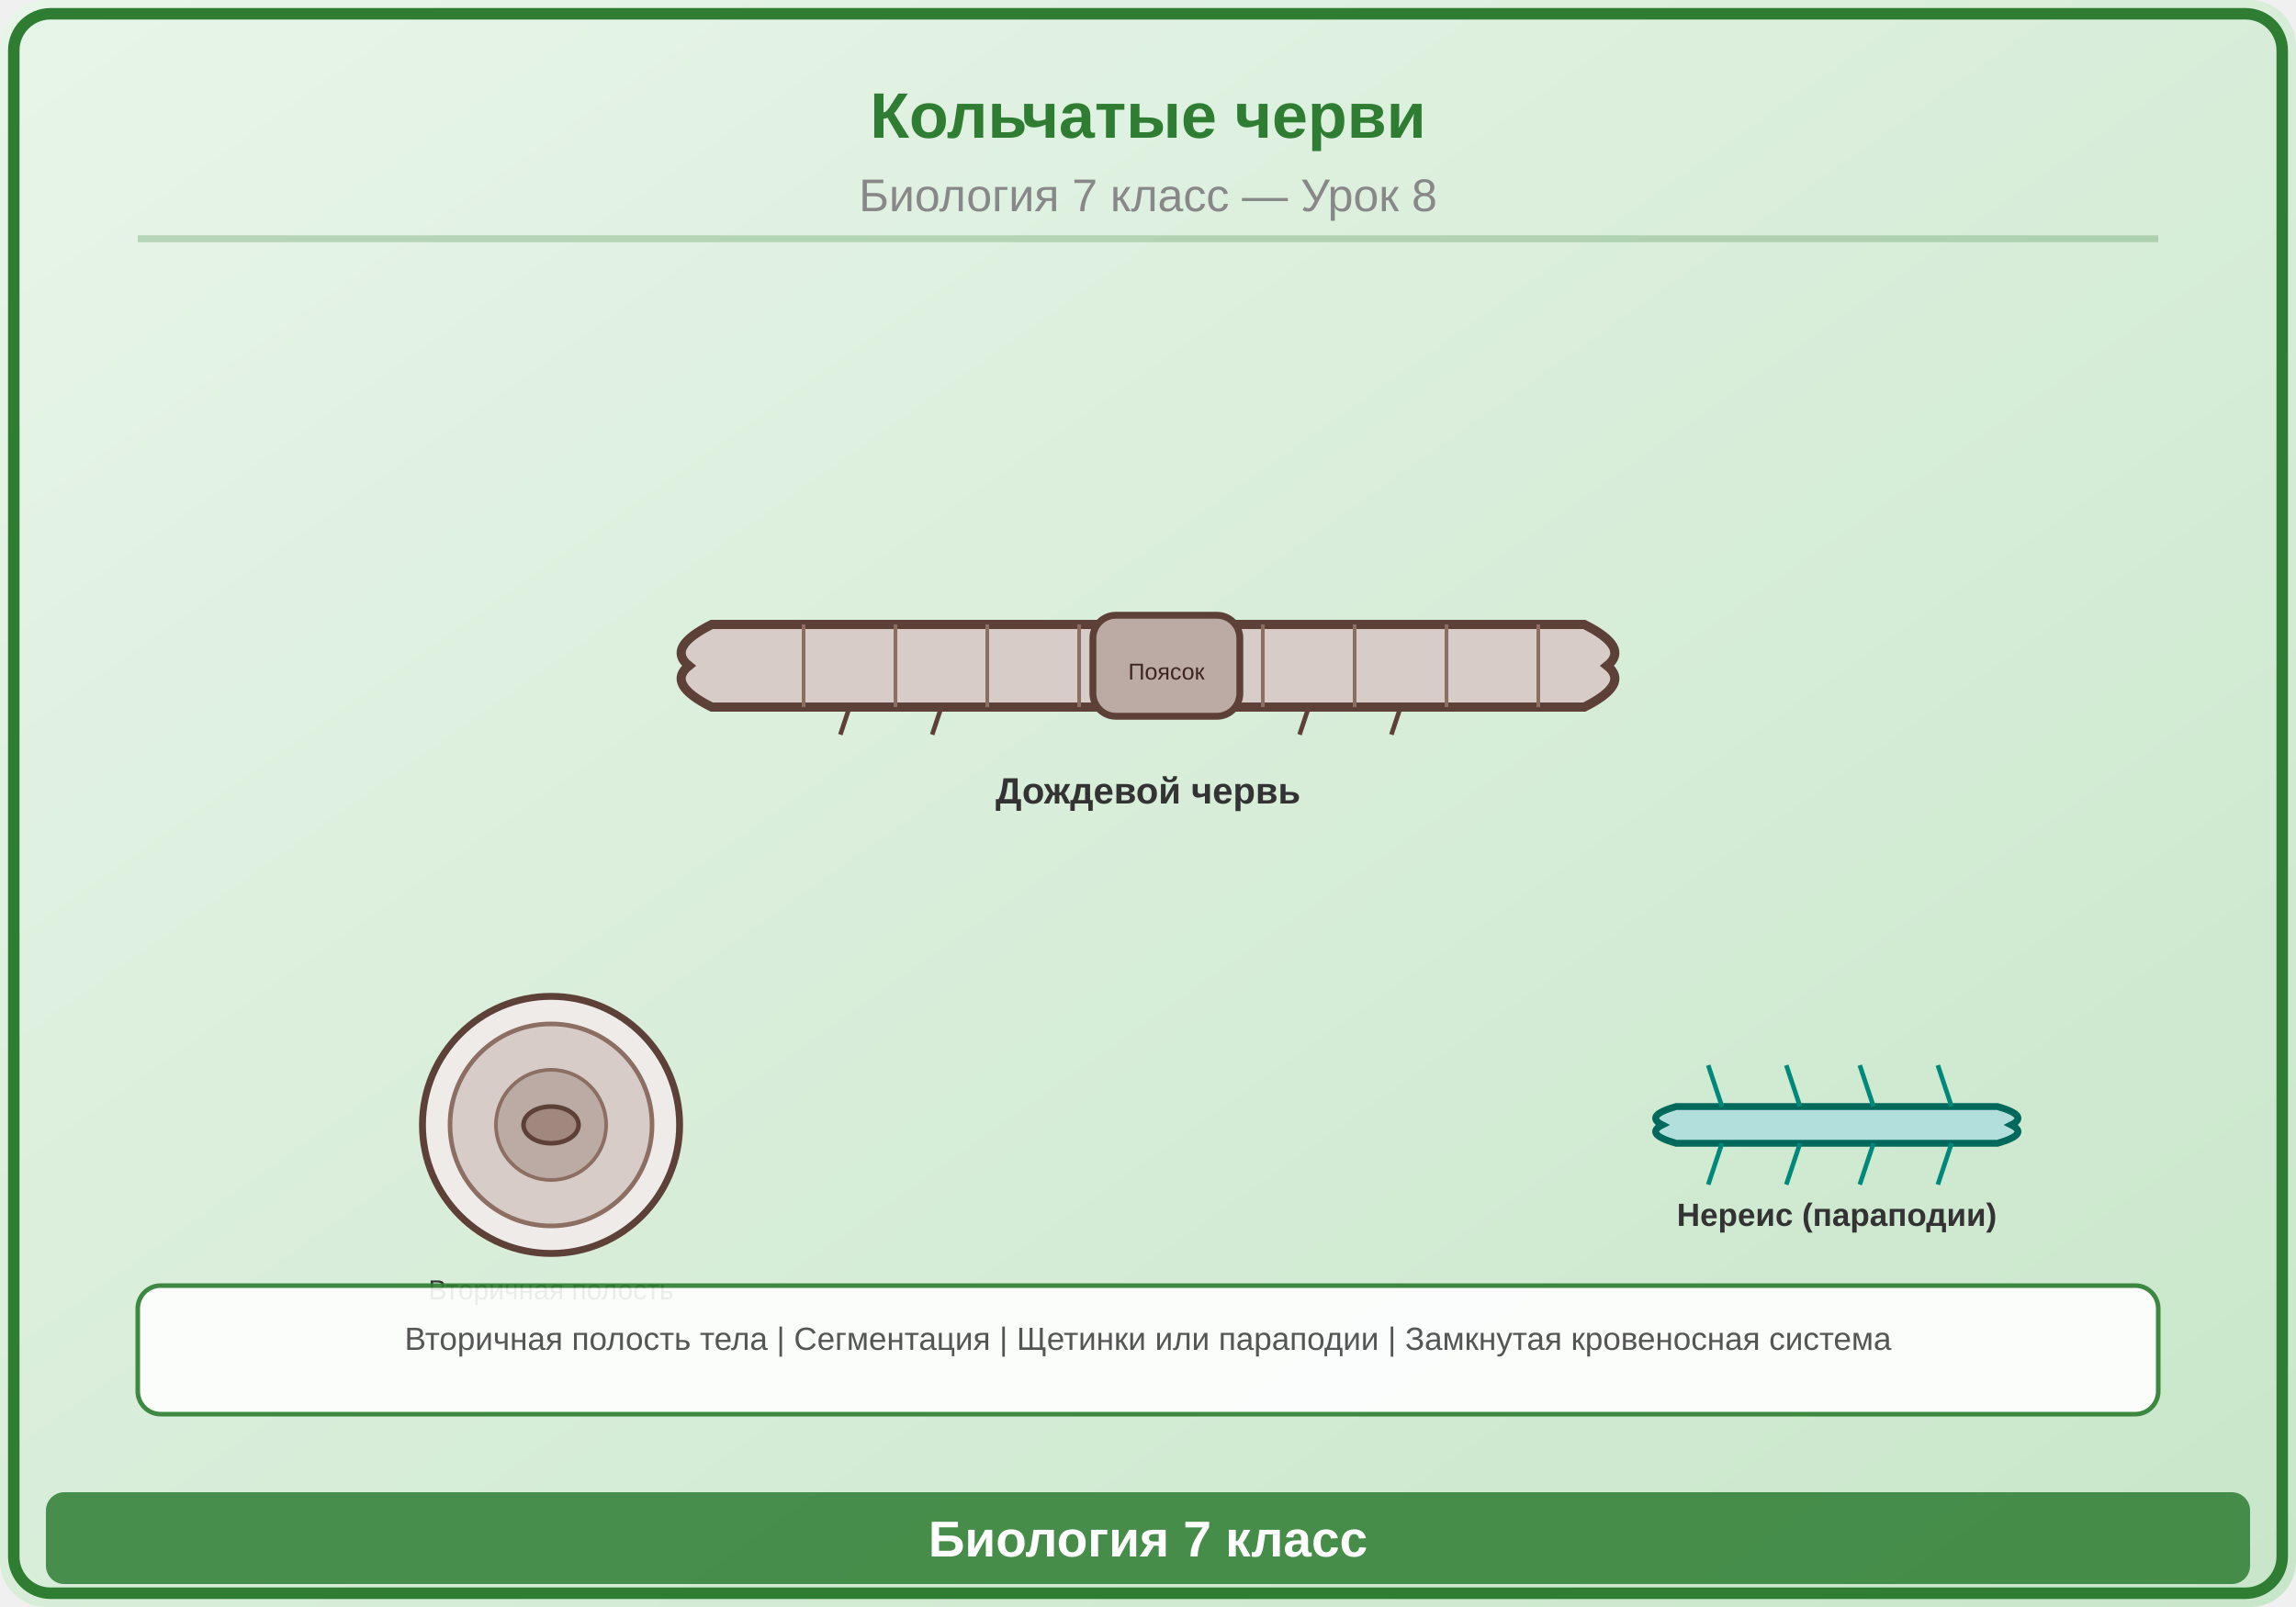
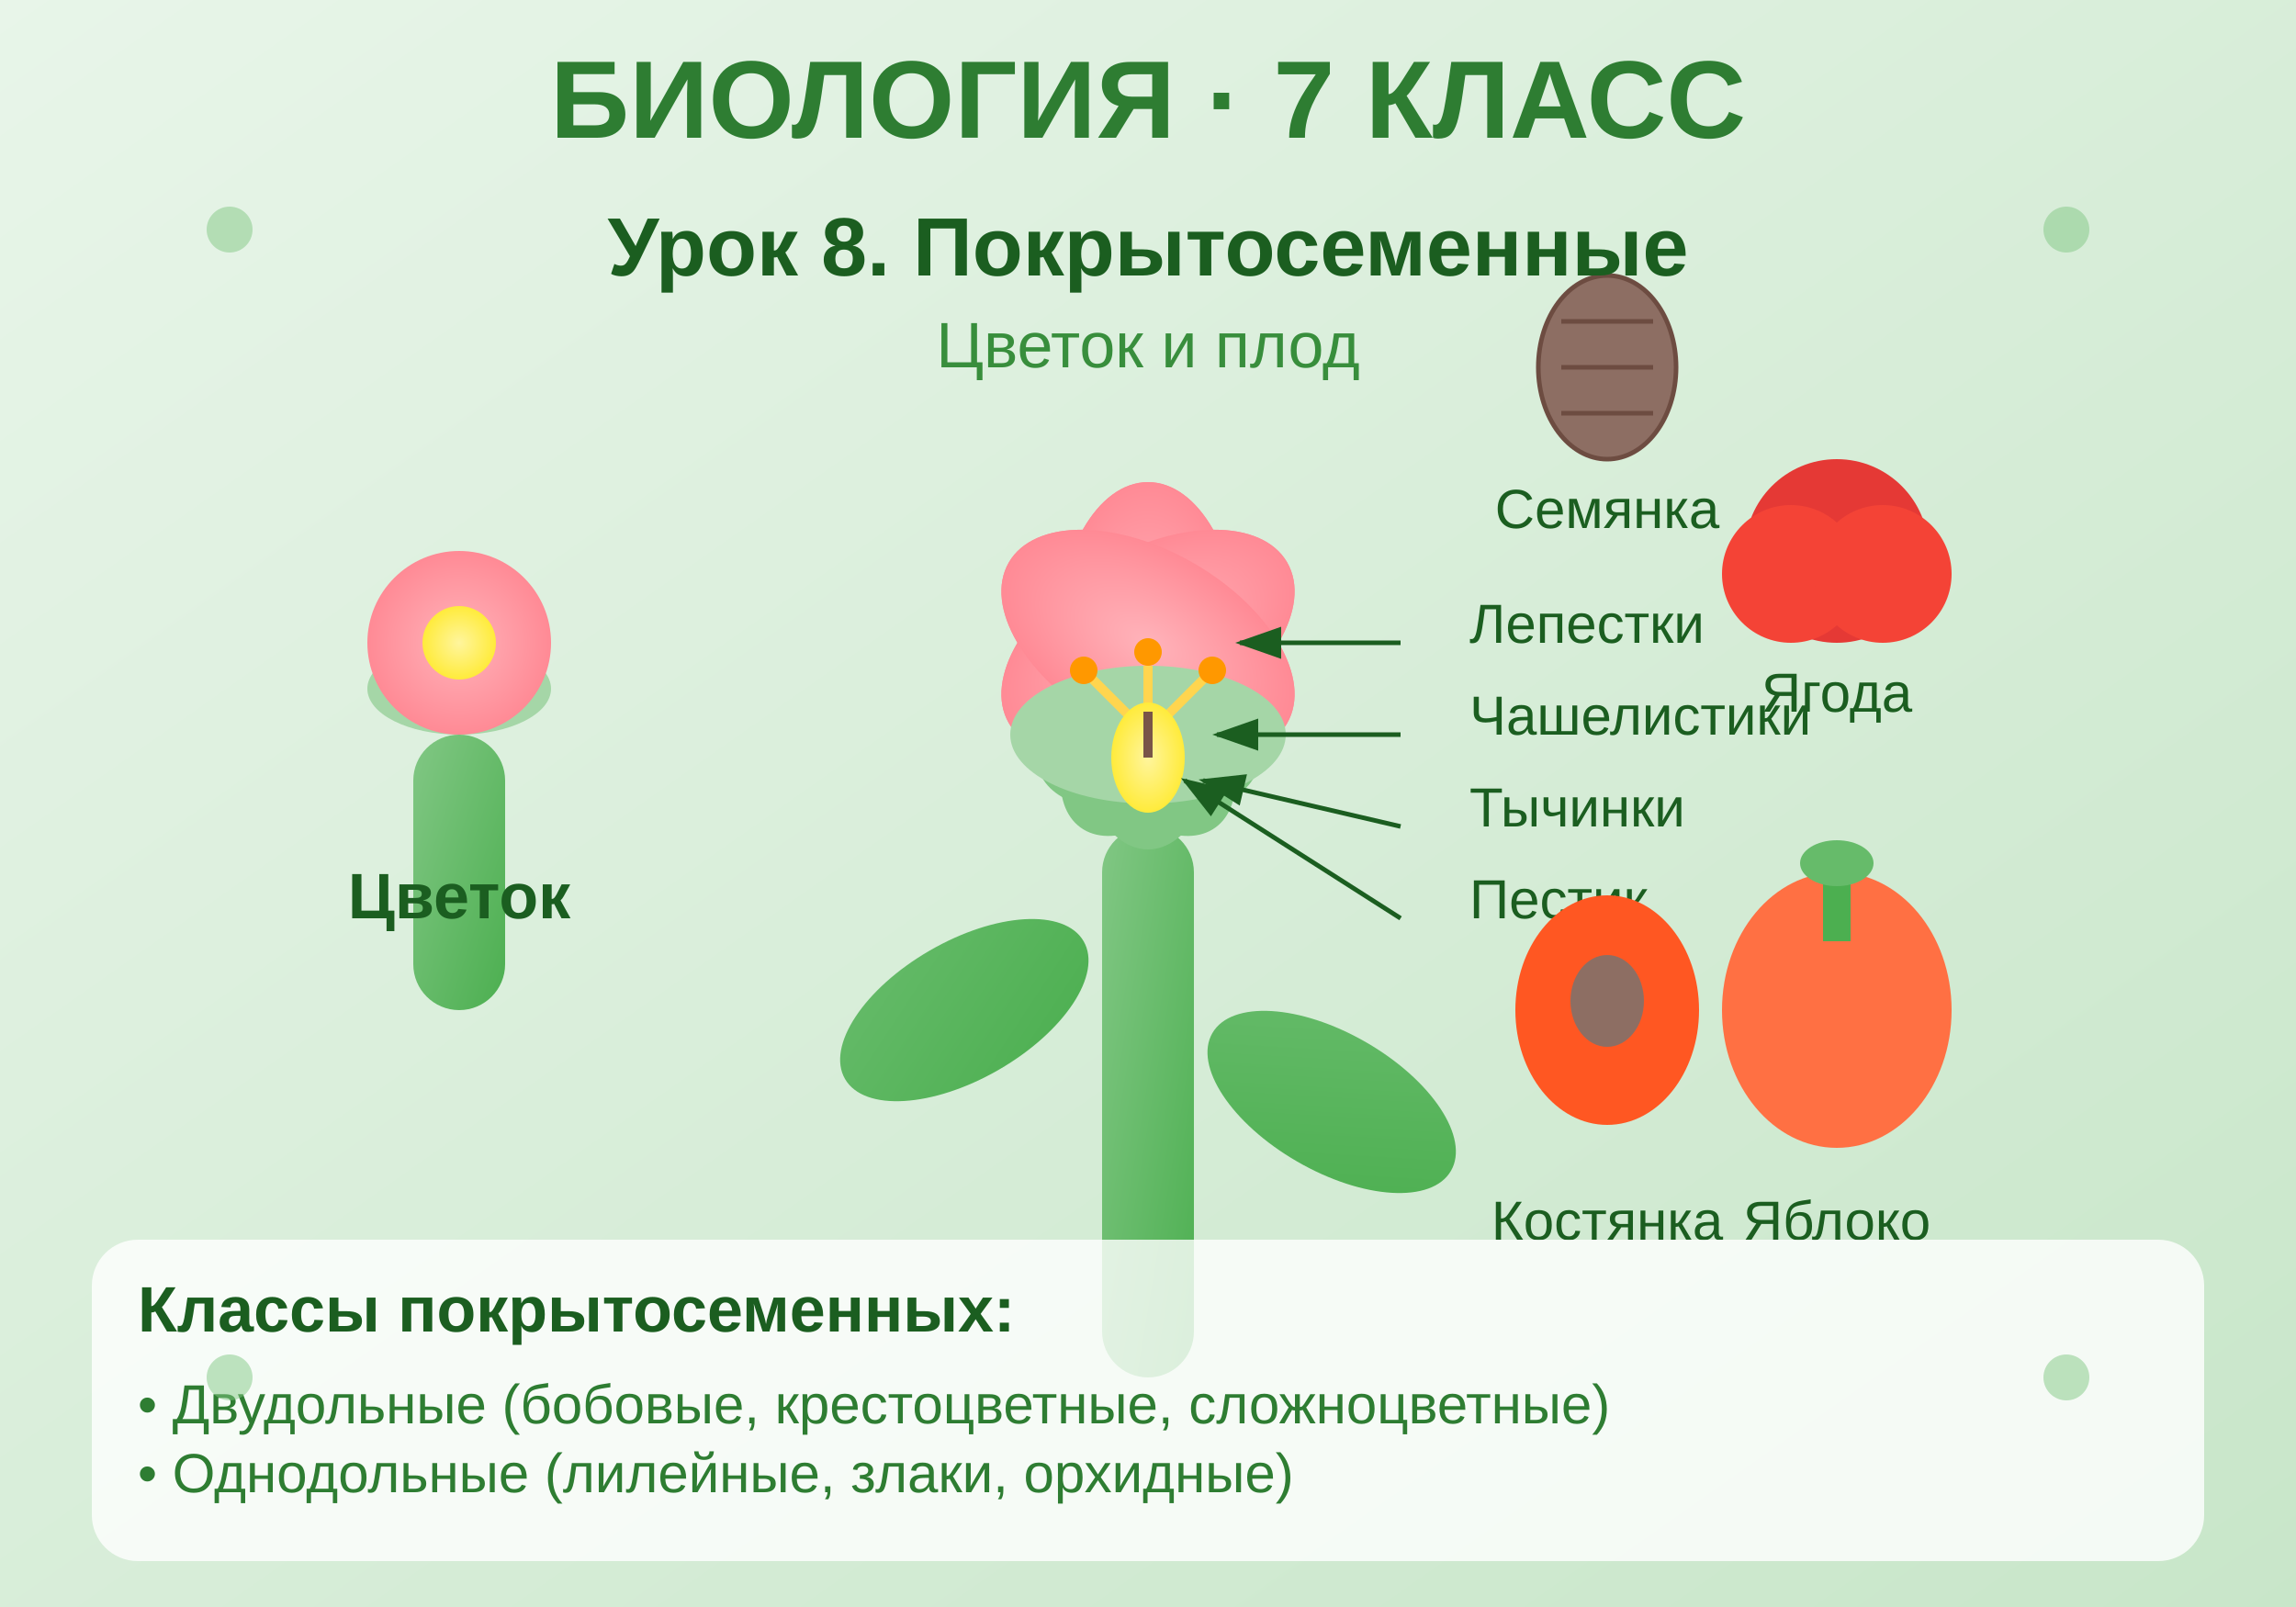
<svg xmlns="http://www.w3.org/2000/svg" viewBox="0 0 500 350">
  <defs>
-     <linearGradient id="bg" x1="0" y1="0" x2="1" y2="1">
-       <stop offset="0%" stop-color="#E8F5E9" />
-       <stop offset="100%" stop-color="#C8E6C9" />
+     <linearGradient id="bgGrad" x1="0%" y1="0%" x2="100%" y2="100%">
+       <stop offset="0%" style="stop-color:#e8f5e9;stop-opacity:1" />
+       <stop offset="100%" style="stop-color:#c8e6c9;stop-opacity:1" />
+     </linearGradient>
+     <radialGradient id="petalGrad">
+       <stop offset="0%" style="stop-color:#ffb3ba;stop-opacity:1" />
+       <stop offset="100%" style="stop-color:#ff8a95;stop-opacity:1" />
+     </radialGradient>
+     <radialGradient id="centerGrad">
+       <stop offset="0%" style="stop-color:#fff59d;stop-opacity:1" />
+       <stop offset="100%" style="stop-color:#ffeb3b;stop-opacity:1" />
+     </radialGradient>
+     <linearGradient id="leafGrad" x1="0%" y1="0%" x2="100%" y2="100%">
+       <stop offset="0%" style="stop-color:#66bb6a;stop-opacity:1" />
+       <stop offset="100%" style="stop-color:#4caf50;stop-opacity:1" />
+     </linearGradient>
+     <linearGradient id="stemGrad" x1="0%" y1="0%" x2="100%" y2="100%">
+       <stop offset="0%" style="stop-color:#81c784;stop-opacity:1" />
+       <stop offset="100%" style="stop-color:#4caf50;stop-opacity:1" />
    </linearGradient>
  </defs>
-   <rect width="500" height="350" fill="url(#bg)" rx="10" />
-   <rect x="3" y="3" width="494" height="344" rx="8" fill="none" stroke="#2E7D32" stroke-width="2.5" />
-   <text x="250" y="30" font-family="Arial,sans-serif" font-size="14" font-weight="bold" fill="#2E7D32" text-anchor="middle">Кольчатые черви</text>
-   <text x="250" y="46" font-family="Arial,sans-serif" font-size="10" fill="#888" text-anchor="middle">Биология 7 класс — Урок 8</text>
-   <line x1="30" y1="52" x2="470" y2="52" stroke="#2E7D32" stroke-width="1.5" opacity="0.25" />
-   <g transform="translate(250,145)">
-     <path d="M-95,-9 Q-105,-4 -100,0 Q-105,4 -95,9 L95,9 Q105,4 100,0 Q105,-4 95,-9Z" fill="#D7CCC8" stroke="#5D4037" stroke-width="2" />
-     <line x1="-75" y1="-9" x2="-75" y2="9" stroke="#8D6E63" stroke-width="0.8" />
-     <line x1="-55" y1="-9" x2="-55" y2="9" stroke="#8D6E63" stroke-width="0.8" />
-     <line x1="-35" y1="-9" x2="-35" y2="9" stroke="#8D6E63" stroke-width="0.8" />
-     <line x1="-15" y1="-9" x2="-15" y2="9" stroke="#8D6E63" stroke-width="0.8" />
-     <line x1="5" y1="-9" x2="5" y2="9" stroke="#8D6E63" stroke-width="0.8" />
-     <line x1="25" y1="-9" x2="25" y2="9" stroke="#8D6E63" stroke-width="0.8" />
-     <line x1="45" y1="-9" x2="45" y2="9" stroke="#8D6E63" stroke-width="0.8" />
-     <line x1="65" y1="-9" x2="65" y2="9" stroke="#8D6E63" stroke-width="0.8" />
-     <line x1="85" y1="-9" x2="85" y2="9" stroke="#8D6E63" stroke-width="0.8" />
-     <rect x="-12" y="-11" width="32" height="22" rx="5" fill="#BCAAA4" stroke="#5D4037" stroke-width="1.5" />
-     <text x="4" y="3" font-family="Arial,sans-serif" font-size="5" fill="#3E2723" text-anchor="middle">Поясок</text>
-     <line x1="-65" y1="9" x2="-67" y2="15" stroke="#5D4037" stroke-width="1" />
-     <line x1="-45" y1="9" x2="-47" y2="15" stroke="#5D4037" stroke-width="1" />
-     <line x1="35" y1="9" x2="33" y2="15" stroke="#5D4037" stroke-width="1" />
-     <line x1="55" y1="9" x2="53" y2="15" stroke="#5D4037" stroke-width="1" />
-     <text x="0" y="30" font-family="Arial,sans-serif" font-size="8" fill="#333" text-anchor="middle" font-weight="bold">Дождевой червь</text>
+   <rect width="500" height="350" fill="url(#bgGrad)" />
+   <text x="250" y="30" font-family="Arial, sans-serif" font-size="24" font-weight="bold" text-anchor="middle" fill="#2e7d32">БИОЛОГИЯ · 7 КЛАСС</text>
+   <rect x="240" y="180" width="20" height="120" fill="url(#stemGrad)" rx="10" />
+   <ellipse cx="210" cy="220" rx="30" ry="15" fill="url(#leafGrad)" transform="rotate(-30 210 220)" />
+   <ellipse cx="290" cy="240" rx="30" ry="15" fill="url(#leafGrad)" transform="rotate(30 290 240)" />
+   <ellipse cx="250" cy="160" rx="15" ry="25" fill="#81c784" transform="rotate(0 250 160)" />
+   <ellipse cx="250" cy="160" rx="15" ry="25" fill="#81c784" transform="rotate(72 250 160)" />
+   <ellipse cx="250" cy="160" rx="15" ry="25" fill="#81c784" transform="rotate(144 250 160)" />
+   <ellipse cx="250" cy="160" rx="15" ry="25" fill="#81c784" transform="rotate(216 250 160)" />
+   <ellipse cx="250" cy="160" rx="15" ry="25" fill="#81c784" transform="rotate(288 250 160)" />
+   <ellipse cx="250" cy="140" rx="20" ry="35" fill="url(#petalGrad)" transform="rotate(0 250 140)" />
+   <ellipse cx="250" cy="140" rx="20" ry="35" fill="url(#petalGrad)" transform="rotate(60 250 140)" />
+   <ellipse cx="250" cy="140" rx="20" ry="35" fill="url(#petalGrad)" transform="rotate(120 250 140)" />
+   <ellipse cx="250" cy="140" rx="20" ry="35" fill="url(#petalGrad)" transform="rotate(180 250 140)" />
+   <ellipse cx="250" cy="140" rx="20" ry="35" fill="url(#petalGrad)" transform="rotate(240 250 140)" />
+   <ellipse cx="250" cy="140" rx="20" ry="35" fill="url(#petalGrad)" transform="rotate(300 250 140)" />
+   <ellipse cx="250" cy="160" rx="30" ry="15" fill="#a5d6a7" />
+   <line x1="250" y1="160" x2="250" y2="145" stroke="#ffd54f" stroke-width="2" />
+   <circle cx="250" cy="142" r="3" fill="#ff9800" />
+   <line x1="250" y1="160" x2="262" y2="148" stroke="#ffd54f" stroke-width="2" />
+   <circle cx="264" cy="146" r="3" fill="#ff9800" />
+   <line x1="250" y1="160" x2="238" y2="148" stroke="#ffd54f" stroke-width="2" />
+   <circle cx="236" cy="146" r="3" fill="#ff9800" />
+   <ellipse cx="250" cy="165" rx="8" ry="12" fill="url(#centerGrad)" />
+   <line x1="250" y1="165" x2="250" y2="155" stroke="#795548" stroke-width="2" />
+   <text x="320" y="140" font-family="Arial, sans-serif" font-size="12" fill="#1b5e20">Лепестки</text>
+   <line x1="305" y1="140" x2="270" y2="140" stroke="#1b5e20" stroke-width="1" marker-end="url(#arrowhead)" />
+   <text x="320" y="160" font-family="Arial, sans-serif" font-size="12" fill="#1b5e20">Чашелистики</text>
+   <line x1="305" y1="160" x2="265" y2="160" stroke="#1b5e20" stroke-width="1" marker-end="url(#arrowhead)" />
+   <text x="320" y="180" font-family="Arial, sans-serif" font-size="12" fill="#1b5e20">Тычинки</text>
+   <line x1="305" y1="180" x2="262" y2="170" stroke="#1b5e20" stroke-width="1" marker-end="url(#arrowhead)" />
+   <text x="320" y="200" font-family="Arial, sans-serif" font-size="12" fill="#1b5e20">Пестик</text>
+   <line x1="305" y1="200" x2="258" y2="170" stroke="#1b5e20" stroke-width="1" marker-end="url(#arrowhead)" />
+   <defs>
+     <marker id="arrowhead" markerWidth="10" markerHeight="7" refX="9" refY="3.5" orient="auto">
+       <polygon points="0 0, 10 3.5, 0 7" fill="#1b5e20" />
+     </marker>
+   </defs>
+   <g transform="translate(100, 120)">
+     <rect x="-10" y="40" width="20" height="60" fill="url(#stemGrad)" rx="10" />
+     <ellipse cx="0" cy="30" rx="20" ry="10" fill="#a5d6a7" />
+     <circle cx="0" cy="20" r="20" fill="url(#petalGrad)" />
+     <circle cx="0" cy="20" r="8" fill="url(#centerGrad)" />
  </g>
-   <g transform="translate(120,245)">
-     <circle cx="0" cy="0" r="28" fill="#EFEBE9" stroke="#5D4037" stroke-width="1.5" />
-     <circle cx="0" cy="0" r="22" fill="#D7CCC8" stroke="#8D6E63" stroke-width="1" />
-     <circle cx="0" cy="0" r="12" fill="#BCAAA4" stroke="#8D6E63" stroke-width="0.8" />
-     <ellipse cx="0" cy="0" rx="6" ry="4" fill="#A1887F" stroke="#5D4037" stroke-width="1" />
-     <text x="0" y="38" font-family="Arial,sans-serif" font-size="6" fill="#333" text-anchor="middle">Вторичная полость</text>
+   <text x="100" y="200" font-family="Arial, sans-serif" font-size="14" font-weight="bold" text-anchor="middle" fill="#1b5e20">Цветок</text>
+   <ellipse cx="400" cy="220" rx="25" ry="30" fill="#ff7043" />
+   <rect x="397" y="190" width="6" height="15" fill="#4caf50" />
+   <ellipse cx="400" cy="188" rx="8" ry="5" fill="#66bb6a" />
+   <text x="400" y="270" font-family="Arial, sans-serif" font-size="12" text-anchor="middle" fill="#1b5e20">Яблоко</text>
+   <circle cx="400" cy="120" r="20" fill="#e53935" />
+   <circle cx="390" cy="125" r="15" fill="#f44336" />
+   <circle cx="410" cy="125" r="15" fill="#f44336" />
+   <text x="400" y="155" font-family="Arial, sans-serif" font-size="12" text-anchor="middle" fill="#1b5e20">Ягода</text>
+   <ellipse cx="350" cy="220" rx="20" ry="25" fill="#ff5722" />
+   <ellipse cx="350" cy="218" rx="8" ry="10" fill="#8d6e63" />
+   <text x="350" y="270" font-family="Arial, sans-serif" font-size="12" text-anchor="middle" fill="#1b5e20">Костянка</text>
+   <g transform="translate(350, 80)">
+     <ellipse cx="0" cy="0" rx="15" ry="20" fill="#8d6e63" stroke="#6d4c41" stroke-width="1" />
+     <line x1="-10" y1="-10" x2="10" y2="-10" stroke="#6d4c41" stroke-width="1" />
+     <line x1="-10" y1="0" x2="10" y2="0" stroke="#6d4c41" stroke-width="1" />
+     <line x1="-10" y1="10" x2="10" y2="10" stroke="#6d4c41" stroke-width="1" />
  </g>
-   <g transform="translate(400,245)">
-     <path d="M-35,-4 Q-42,-2 -38,0 Q-42,2 -35,4 L35,4 Q42,2 38,0 Q42,-2 35,-4Z" fill="#B2DFDB" stroke="#00695C" stroke-width="1.5" />
-     <path d="M-25,-4 L-28,-13" stroke="#00897B" stroke-width="1" />
-     <path d="M-25,4 L-28,13" stroke="#00897B" stroke-width="1" />
-     <path d="M-8,-4 L-11,-13" stroke="#00897B" stroke-width="1" />
-     <path d="M-8,4 L-11,13" stroke="#00897B" stroke-width="1" />
-     <path d="M8,-4 L5,-13" stroke="#00897B" stroke-width="1" />
-     <path d="M8,4 L5,13" stroke="#00897B" stroke-width="1" />
-     <path d="M25,-4 L22,-13" stroke="#00897B" stroke-width="1" />
-     <path d="M25,4 L22,13" stroke="#00897B" stroke-width="1" />
-     <text x="0" y="22" font-family="Arial,sans-serif" font-size="7" fill="#333" text-anchor="middle" font-weight="bold">Нереис (параподии)</text>
-   </g>
-   <rect x="30" y="280" width="440" height="28" rx="5" fill="white" stroke="#2E7D32" stroke-width="1" opacity="0.9" />
-   <text x="250" y="294" font-family="Arial,sans-serif" font-size="7" fill="#555" text-anchor="middle">Вторичная полость тела | Сегментация | Щетинки или параподии | Замкнутая кровеносная система</text>
-   <rect x="10" y="325" width="480" height="20" rx="4" fill="#2E7D32" opacity="0.85" />
-   <text x="250" y="339" font-family="Arial,sans-serif" font-size="11" text-anchor="middle" fill="white" font-weight="bold">Биология 7 класс</text>
+   <text x="350" y="115" font-family="Arial, sans-serif" font-size="12" text-anchor="middle" fill="#1b5e20">Семянка</text>
+   <rect x="20" y="270" width="460" height="70" fill="rgba(255,255,255,0.8)" rx="10" />
+   <text x="30" y="290" font-family="Arial, sans-serif" font-size="14" font-weight="bold" fill="#1b5e20">Классы покрытосеменных:</text>
+   <text x="30" y="310" font-family="Arial, sans-serif" font-size="12" fill="#2e7d32">• Двудольные (бобовые, крестоцветные, сложноцветные)</text>
+   <text x="30" y="325" font-family="Arial, sans-serif" font-size="12" fill="#2e7d32">• Однодольные (лилейные, злаки, орхидные)</text>
+   <text x="250" y="60" font-family="Arial, sans-serif" font-size="18" font-weight="bold" text-anchor="middle" fill="#1b5e20">Урок 8. Покрытосеменные</text>
+   <text x="250" y="80" font-family="Arial, sans-serif" font-size="14" text-anchor="middle" fill="#388e3c">Цветок и плод</text>
+   <circle cx="50" cy="50" r="5" fill="#81c784" opacity="0.5" />
+   <circle cx="450" cy="50" r="5" fill="#81c784" opacity="0.5" />
+   <circle cx="50" cy="300" r="5" fill="#81c784" opacity="0.5" />
+   <circle cx="450" cy="300" r="5" fill="#81c784" opacity="0.5" />
</svg>
